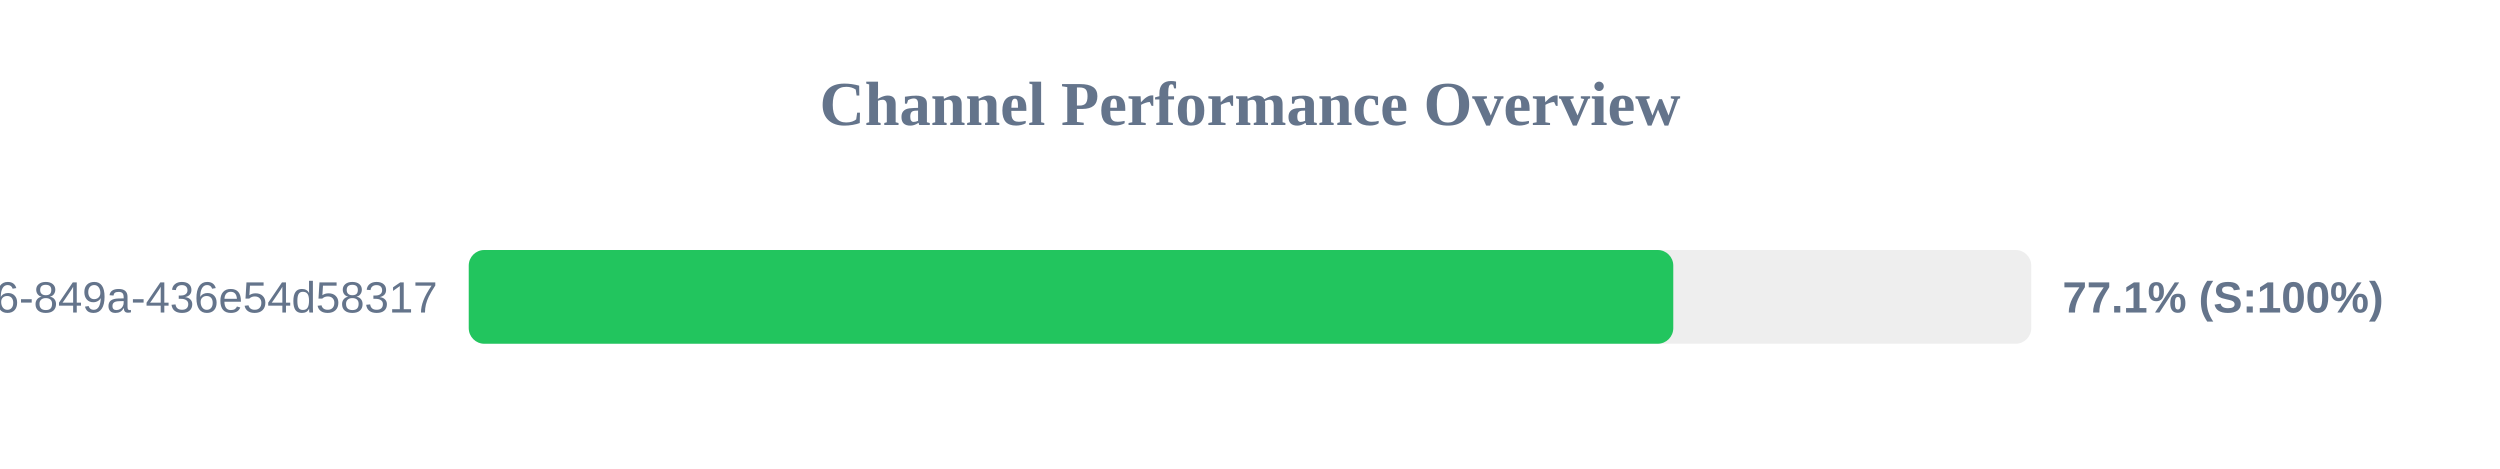
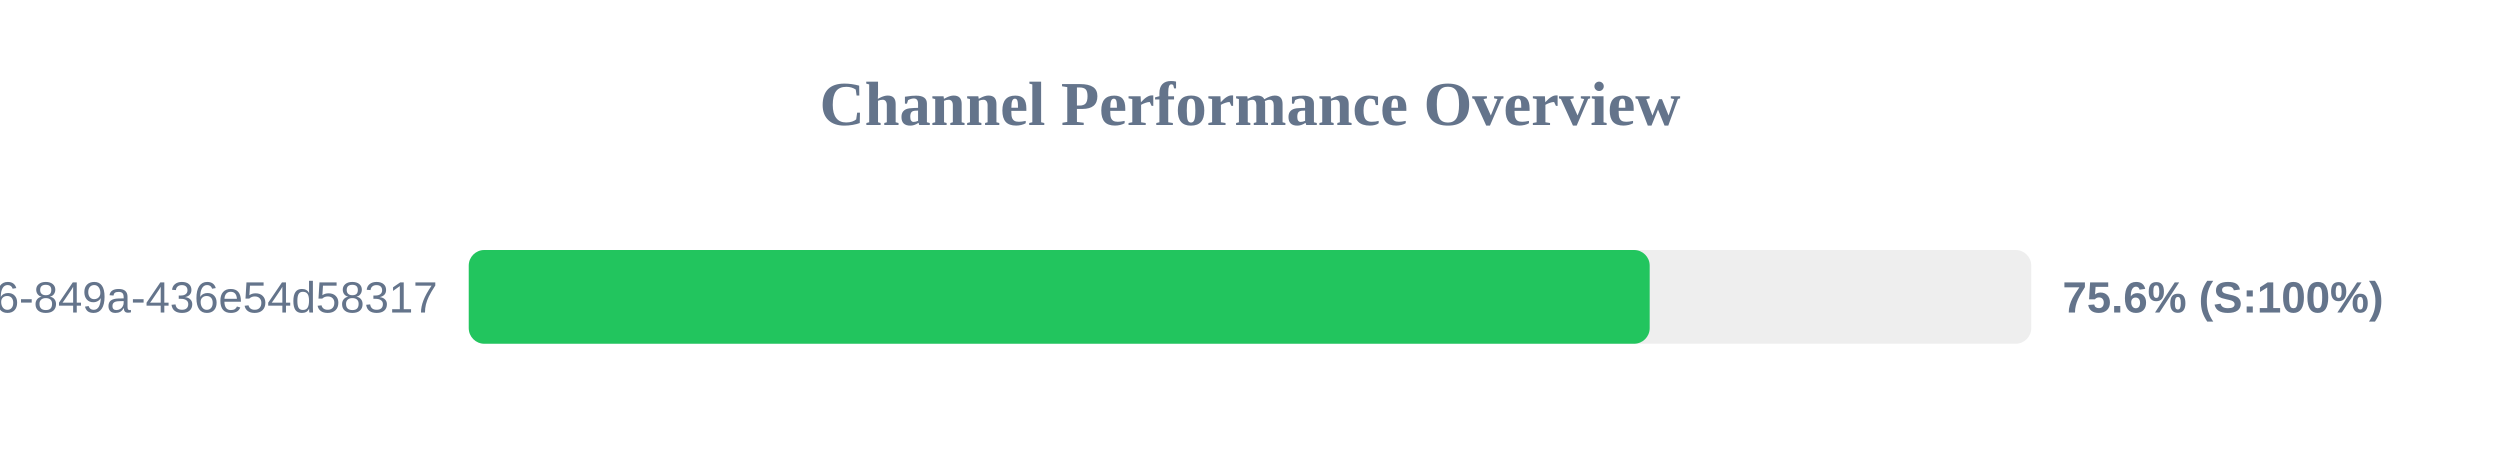
<svg xmlns="http://www.w3.org/2000/svg" width="800" height="150" version="1.1">
  <style>
        .row { font: 14px Arial; fill: #64748b; }
        .score { font: bold 14px Arial; fill: #64748b; }
    </style>
  <text x="400" y="40" text-anchor="middle" font-size="20px" font-weight="bold" fill="#64748b">Channel Performance Overview</text>
  <rect x="150" y="80" width="500" height="30" fill="#eee" rx="5" />
-   <rect x="150" y="80" width="385.45" height="30" fill="#22c55e" rx="5" />
+   <rect x="150" y="80" width="377.9" height="30" fill="#22c55e" rx="5" />
  <text x="140" y="100" text-anchor="end" class="row">?uuid=29fbd51f-03c8-4d76-849a-436e54d58317</text>
-   <text x="660" y="100" text-anchor="start" class="score">77.1% (S:100%)</text>
+   <text x="660" y="100" text-anchor="start" class="score">75.6% (S:100%)</text>
</svg>
